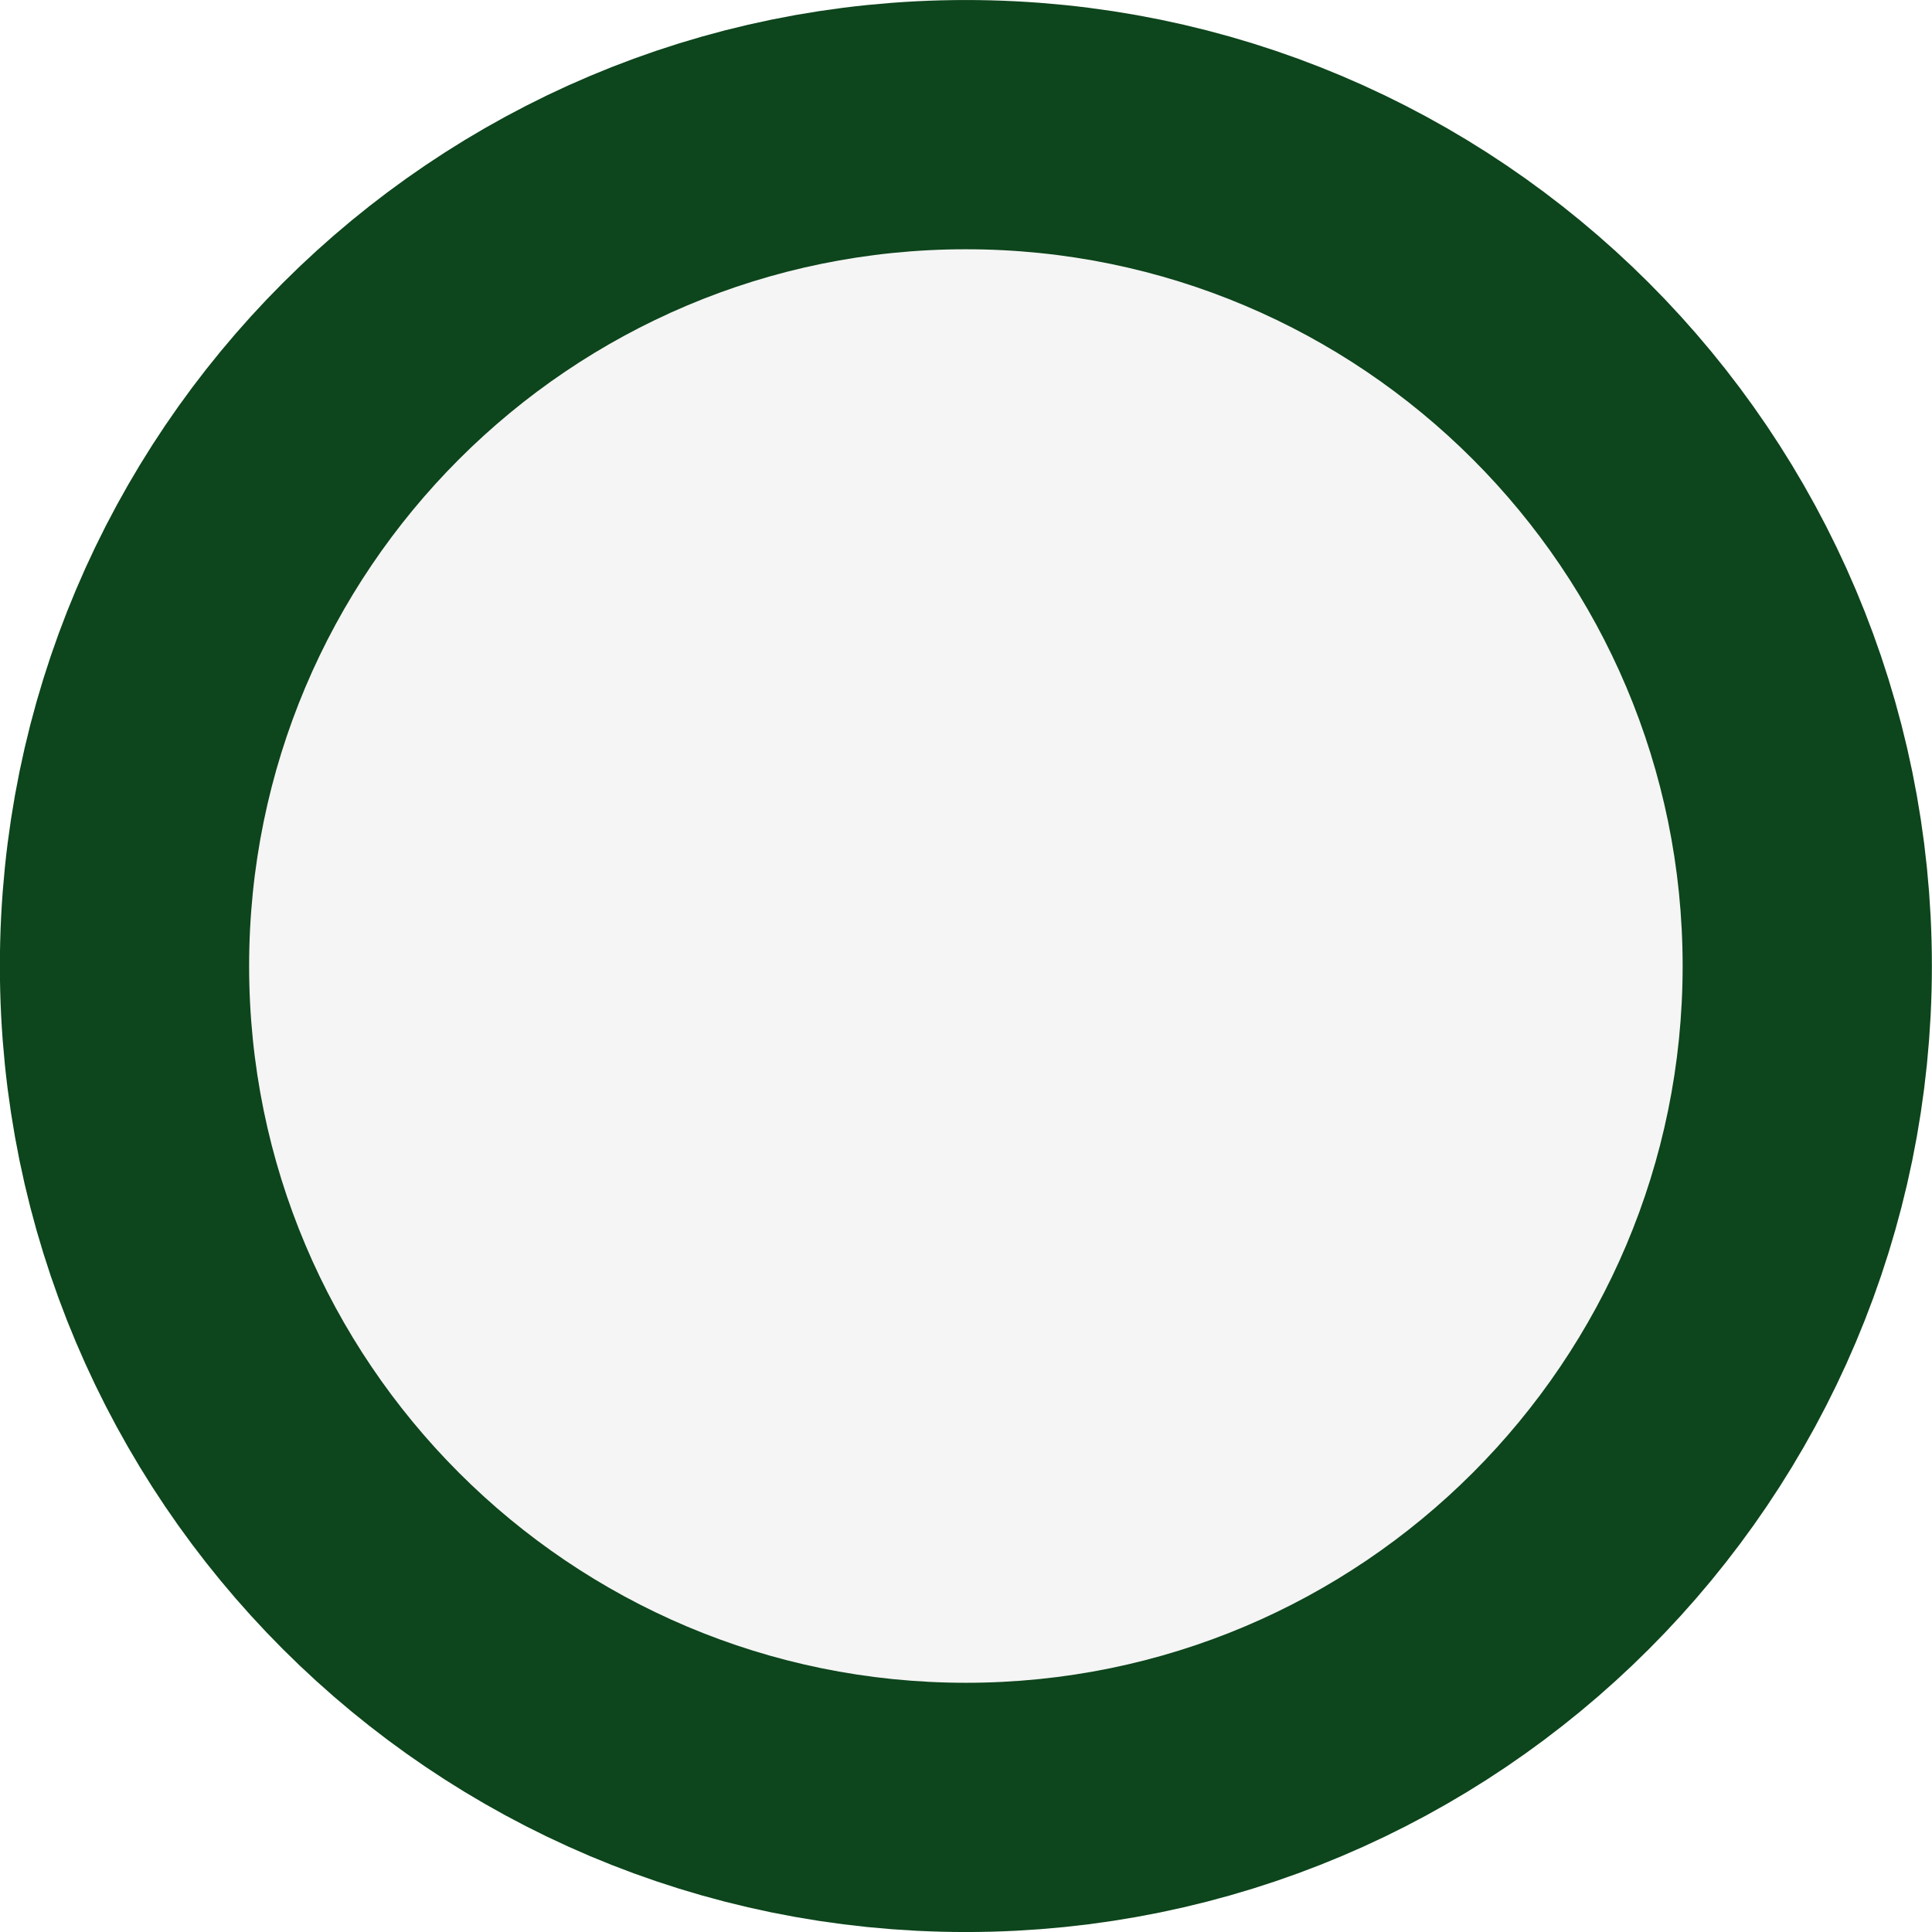
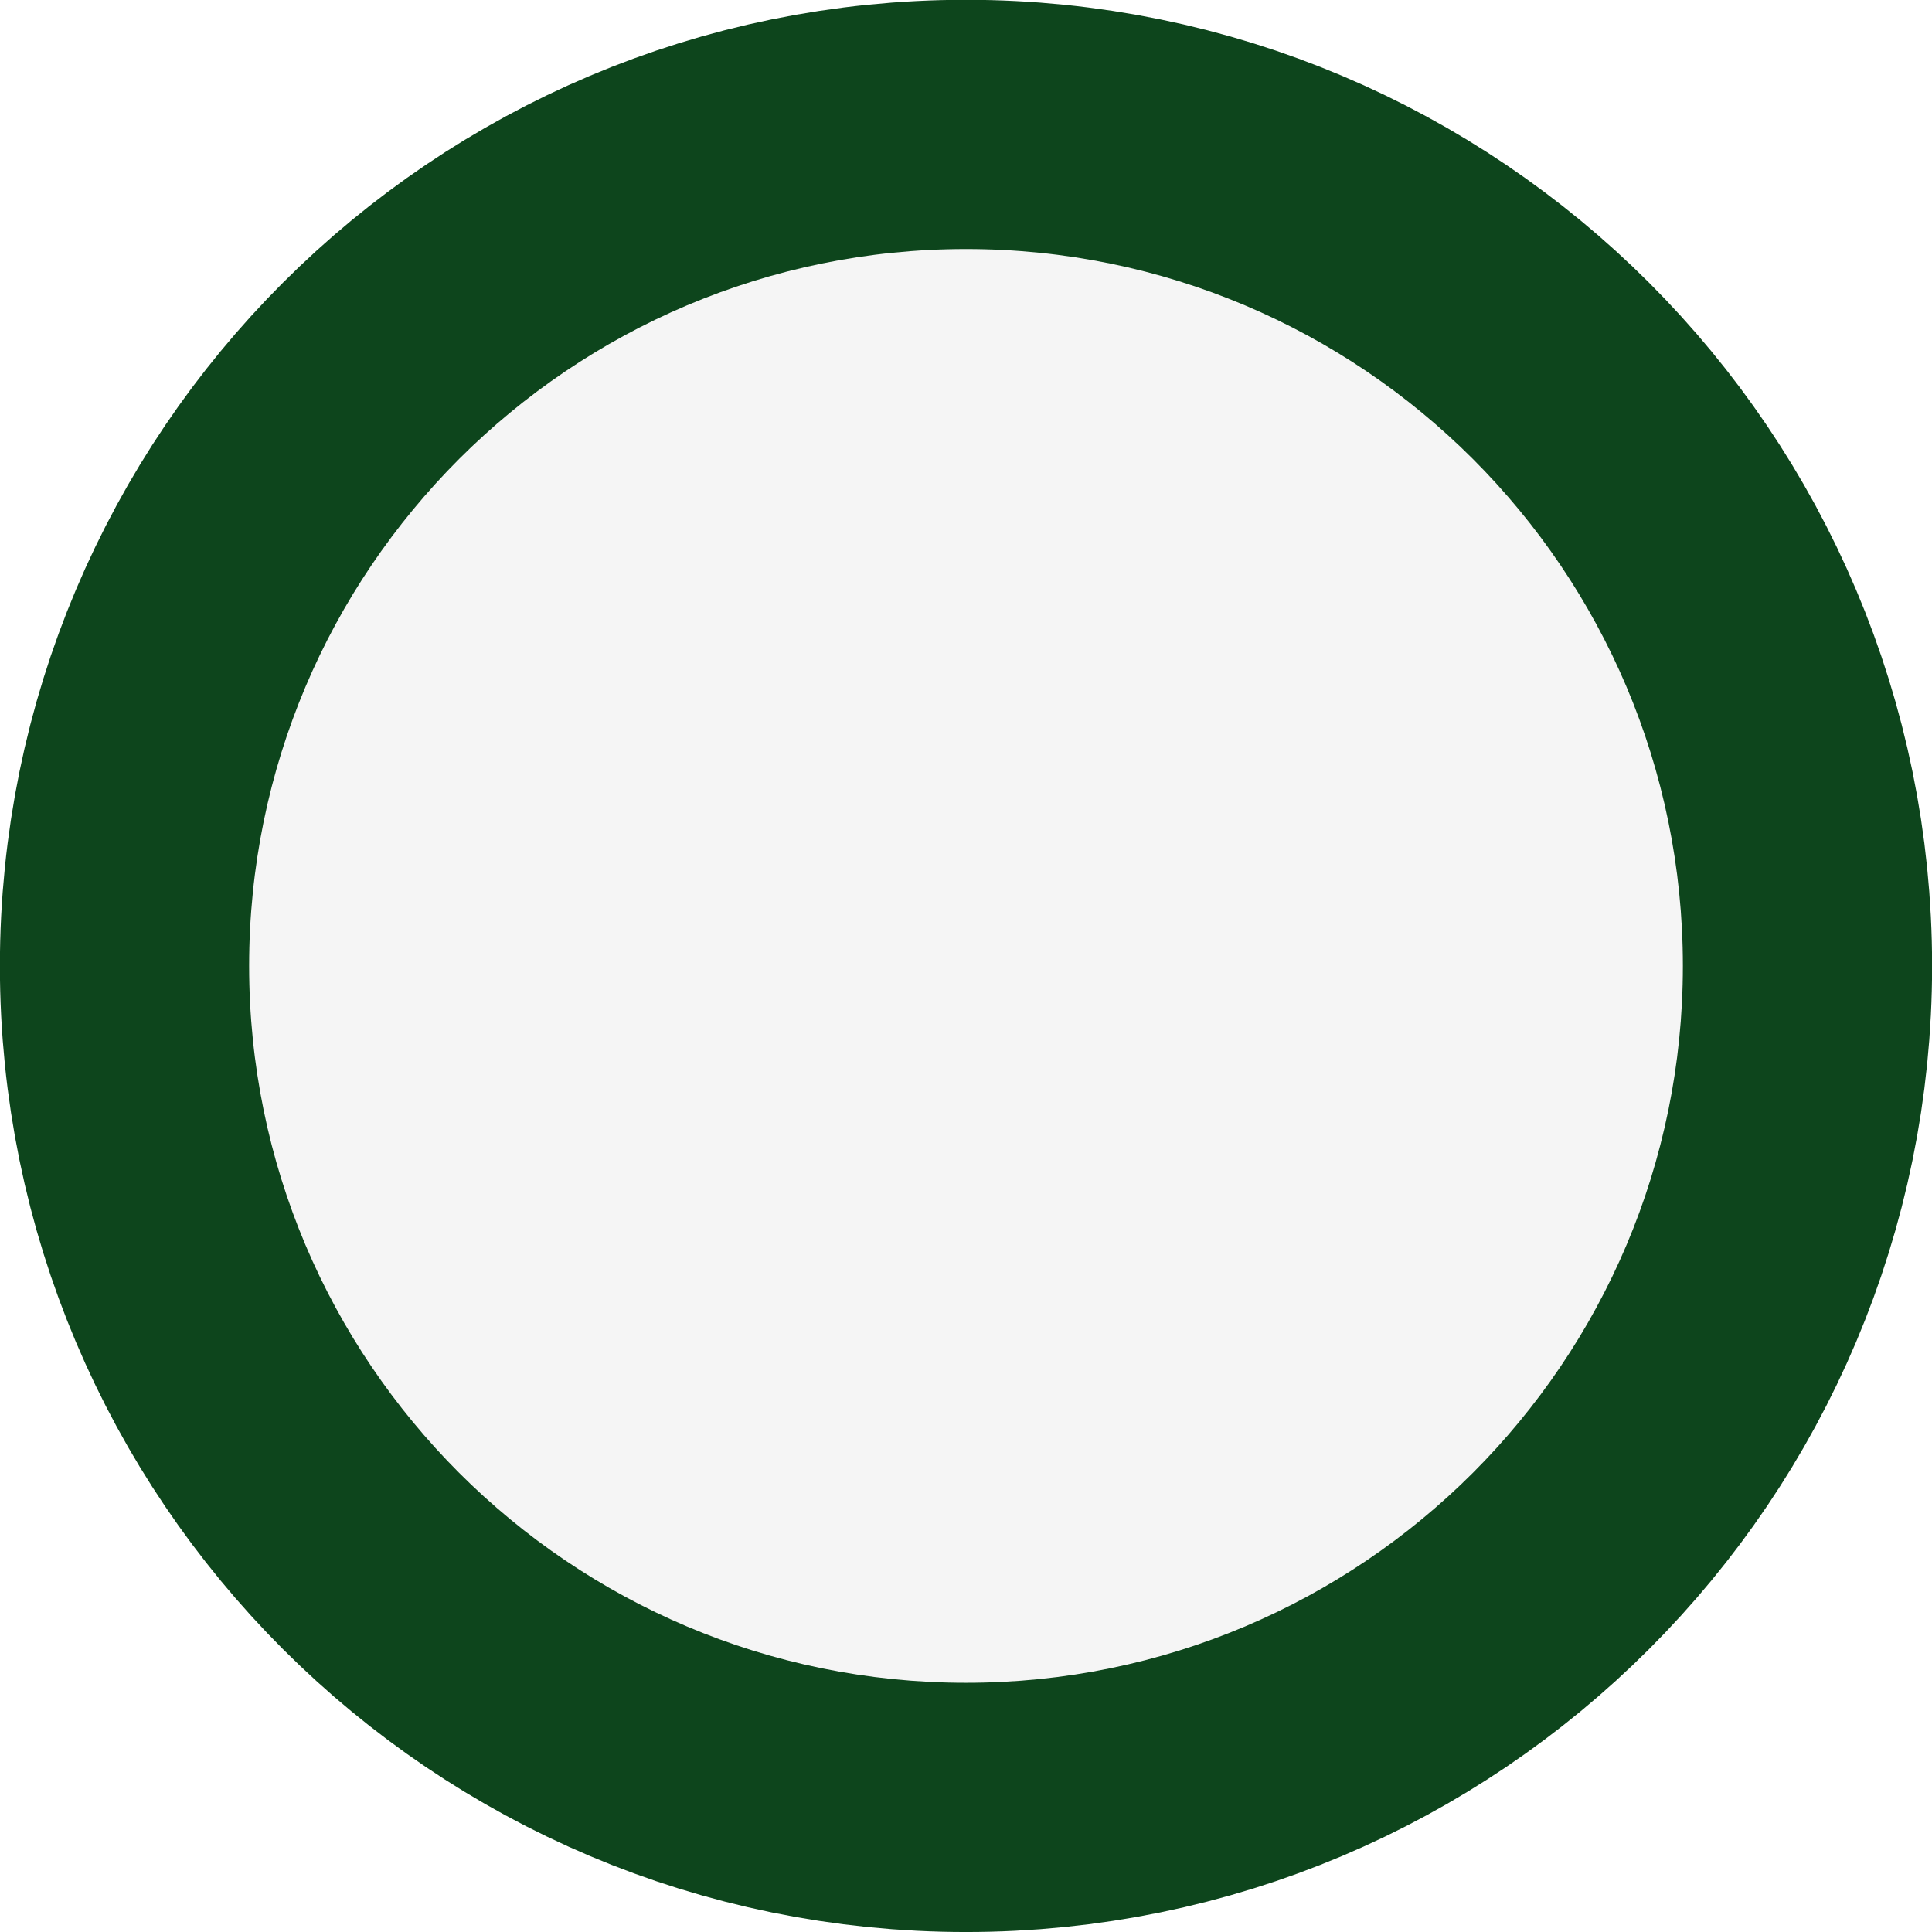
- <svg xmlns="http://www.w3.org/2000/svg" width="8.205mm" height="8.205mm" viewBox="0 0 8.205 8.205" version="1.1" id="svg1" xml:space="preserve">
+ <svg xmlns="http://www.w3.org/2000/svg" width="34" height="34" viewBox="0 0 8.996 8.996" version="1.1" id="svg1" xml:space="preserve">
  <defs id="defs1">
-     <clipPath clipPathUnits="userSpaceOnUse" id="clipPath38-5">
-       <g id="g40-3">
-         <g id="g39-6">
-           <path id="path38-2" style="opacity:0.997;fill:#c9a229;stroke-width:0.49;stroke-linecap:round;stroke-linejoin:round;stroke-miterlimit:29" d="M 65.495,60.205 A 11.906,11.906 0 0 1 53.589,72.111 11.906,11.906 0 0 1 41.683,60.205 11.906,11.906 0 0 1 53.589,48.299 11.906,11.906 0 0 1 65.495,60.205 Z" />
-         </g>
-       </g>
-     </clipPath>
-     <clipPath clipPathUnits="userSpaceOnUse" id="clipPath36-3">
-       <g id="g38-9">
-         <g id="g37-8">
-           <path id="path36-8" style="opacity:0.997;fill:#c9a229;stroke-width:0.49;stroke-linecap:round;stroke-linejoin:round;stroke-miterlimit:29" d="M 65.495,60.205 A 11.906,11.906 0 0 1 53.589,72.111 11.906,11.906 0 0 1 41.683,60.205 11.906,11.906 0 0 1 53.589,48.299 11.906,11.906 0 0 1 65.495,60.205 Z" />
-         </g>
-       </g>
-     </clipPath>
-     <clipPath clipPathUnits="userSpaceOnUse" id="clipPath34-45">
-       <g id="g36-2">
-         <g id="g35-2">
-           <path id="path34-9" style="opacity:0.997;fill:#c9a229;stroke-width:0.49;stroke-linecap:round;stroke-linejoin:round;stroke-miterlimit:29" d="M 65.495,60.205 A 11.906,11.906 0 0 1 53.589,72.111 11.906,11.906 0 0 1 41.683,60.205 11.906,11.906 0 0 1 53.589,48.299 11.906,11.906 0 0 1 65.495,60.205 Z" />
-         </g>
-       </g>
-     </clipPath>
-     <clipPath clipPathUnits="userSpaceOnUse" id="clipPath32-4">
-       <g id="g34-0">
-         <g id="g33-5">
-           <path id="path32-9" style="opacity:0.997;fill:#c9a229;stroke-width:0.49;stroke-linecap:round;stroke-linejoin:round;stroke-miterlimit:29" d="M 65.495,60.205 A 11.906,11.906 0 0 1 53.589,72.111 11.906,11.906 0 0 1 41.683,60.205 11.906,11.906 0 0 1 53.589,48.299 11.906,11.906 0 0 1 65.495,60.205 Z" />
-         </g>
-       </g>
-     </clipPath>
-     <clipPath clipPathUnits="userSpaceOnUse" id="clipPath29-2">
-       <g id="g30-0">
-         <path id="path30-5" style="opacity:0.997;fill:#c9a229;stroke-width:0.49;stroke-linecap:round;stroke-linejoin:round;stroke-miterlimit:29" d="M 65.495,60.205 A 11.906,11.906 0 0 1 53.589,72.111 11.906,11.906 0 0 1 41.683,60.205 11.906,11.906 0 0 1 53.589,48.299 11.906,11.906 0 0 1 65.495,60.205 Z" />
-       </g>
-     </clipPath>
-     <clipPath clipPathUnits="userSpaceOnUse" id="clipPath2">
-       <g id="g2">
-         <g id="g1">
-           <path id="path1" style="opacity:0.997;fill:#c9a229;stroke-width:0.49;stroke-linecap:round;stroke-linejoin:round;stroke-miterlimit:29" d="M 65.495,60.205 A 11.906,11.906 0 0 1 53.589,72.111 11.906,11.906 0 0 1 41.683,60.205 11.906,11.906 0 0 1 53.589,48.299 11.906,11.906 0 0 1 65.495,60.205 Z" />
-         </g>
-       </g>
-     </clipPath>
-     <clipPath clipPathUnits="userSpaceOnUse" id="clipPath4">
-       <g id="g4">
-         <g id="g3">
-           <path id="path2" style="opacity:0.997;fill:#c9a229;stroke-width:0.49;stroke-linecap:round;stroke-linejoin:round;stroke-miterlimit:29" d="M 65.495,60.205 A 11.906,11.906 0 0 1 53.589,72.111 11.906,11.906 0 0 1 41.683,60.205 11.906,11.906 0 0 1 53.589,48.299 11.906,11.906 0 0 1 65.495,60.205 Z" />
-         </g>
-       </g>
-     </clipPath>
-     <clipPath clipPathUnits="userSpaceOnUse" id="clipPath6">
-       <g id="g6">
-         <g id="g5">
-           <path id="path4" style="opacity:0.997;fill:#c9a229;stroke-width:0.49;stroke-linecap:round;stroke-linejoin:round;stroke-miterlimit:29" d="M 65.495,60.205 A 11.906,11.906 0 0 1 53.589,72.111 11.906,11.906 0 0 1 41.683,60.205 11.906,11.906 0 0 1 53.589,48.299 11.906,11.906 0 0 1 65.495,60.205 Z" />
-         </g>
-       </g>
-     </clipPath>
-     <clipPath clipPathUnits="userSpaceOnUse" id="clipPath8">
-       <g id="g8">
-         <g id="g7">
-           <path id="path6" style="opacity:0.997;fill:#c9a229;stroke-width:0.49;stroke-linecap:round;stroke-linejoin:round;stroke-miterlimit:29" d="M 65.495,60.205 A 11.906,11.906 0 0 1 53.589,72.111 11.906,11.906 0 0 1 41.683,60.205 11.906,11.906 0 0 1 53.589,48.299 11.906,11.906 0 0 1 65.495,60.205 Z" />
-         </g>
-       </g>
-     </clipPath>
-     <clipPath clipPathUnits="userSpaceOnUse" id="clipPath9">
-       <g id="g9">
-         <path id="path8" style="opacity:0.997;fill:#c9a229;stroke-width:0.49;stroke-linecap:round;stroke-linejoin:round;stroke-miterlimit:29" d="M 65.495,60.205 A 11.906,11.906 0 0 1 53.589,72.111 11.906,11.906 0 0 1 41.683,60.205 11.906,11.906 0 0 1 53.589,48.299 11.906,11.906 0 0 1 65.495,60.205 Z" />
-       </g>
-     </clipPath>
    <linearGradient id="linearGradient2845">
      <stop style="stop-color:#000000;stop-opacity:1;" offset="0" id="stop2843" />
    </linearGradient>
  </defs>
  <g id="layer1" transform="translate(-152.071,-181.6264)">
-     <ellipse style="fill:#f5f5f5;fill-opacity:1;stroke:#0d451c;stroke-width:2.117;stroke-linecap:round;stroke-linejoin:round;stroke-dasharray:none;stroke-opacity:1;paint-order:stroke fill markers" id="ellipse1-4" cx="156.173" cy="185.729" rx="3.044" ry="3.044" />
+     <ellipse style="fill:#f5f5f5;fill-opacity:1;stroke:#0d451c;stroke-width:2.321;stroke-linecap:round;stroke-linejoin:round;stroke-dasharray:none;stroke-opacity:1;paint-order:stroke fill markers" id="ellipse1-4" cx="156.569" cy="186.124" rx="3.338" ry="3.338" />
  </g>
</svg>
